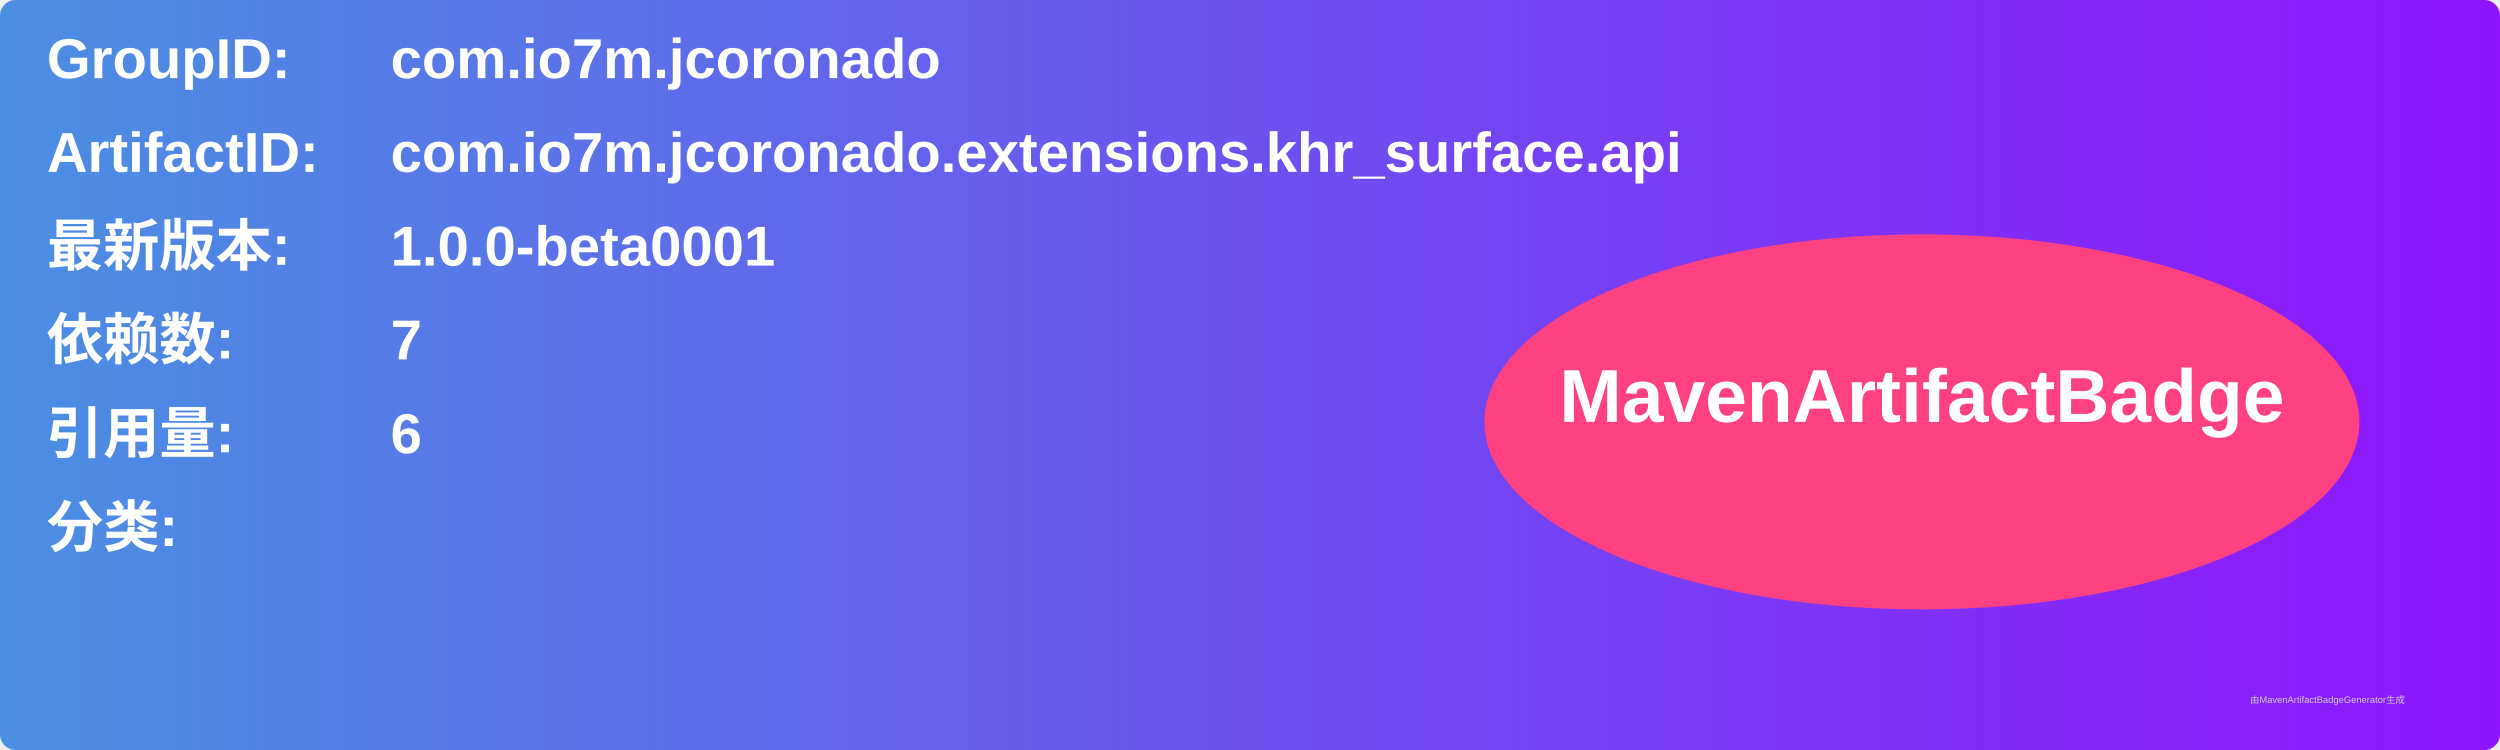
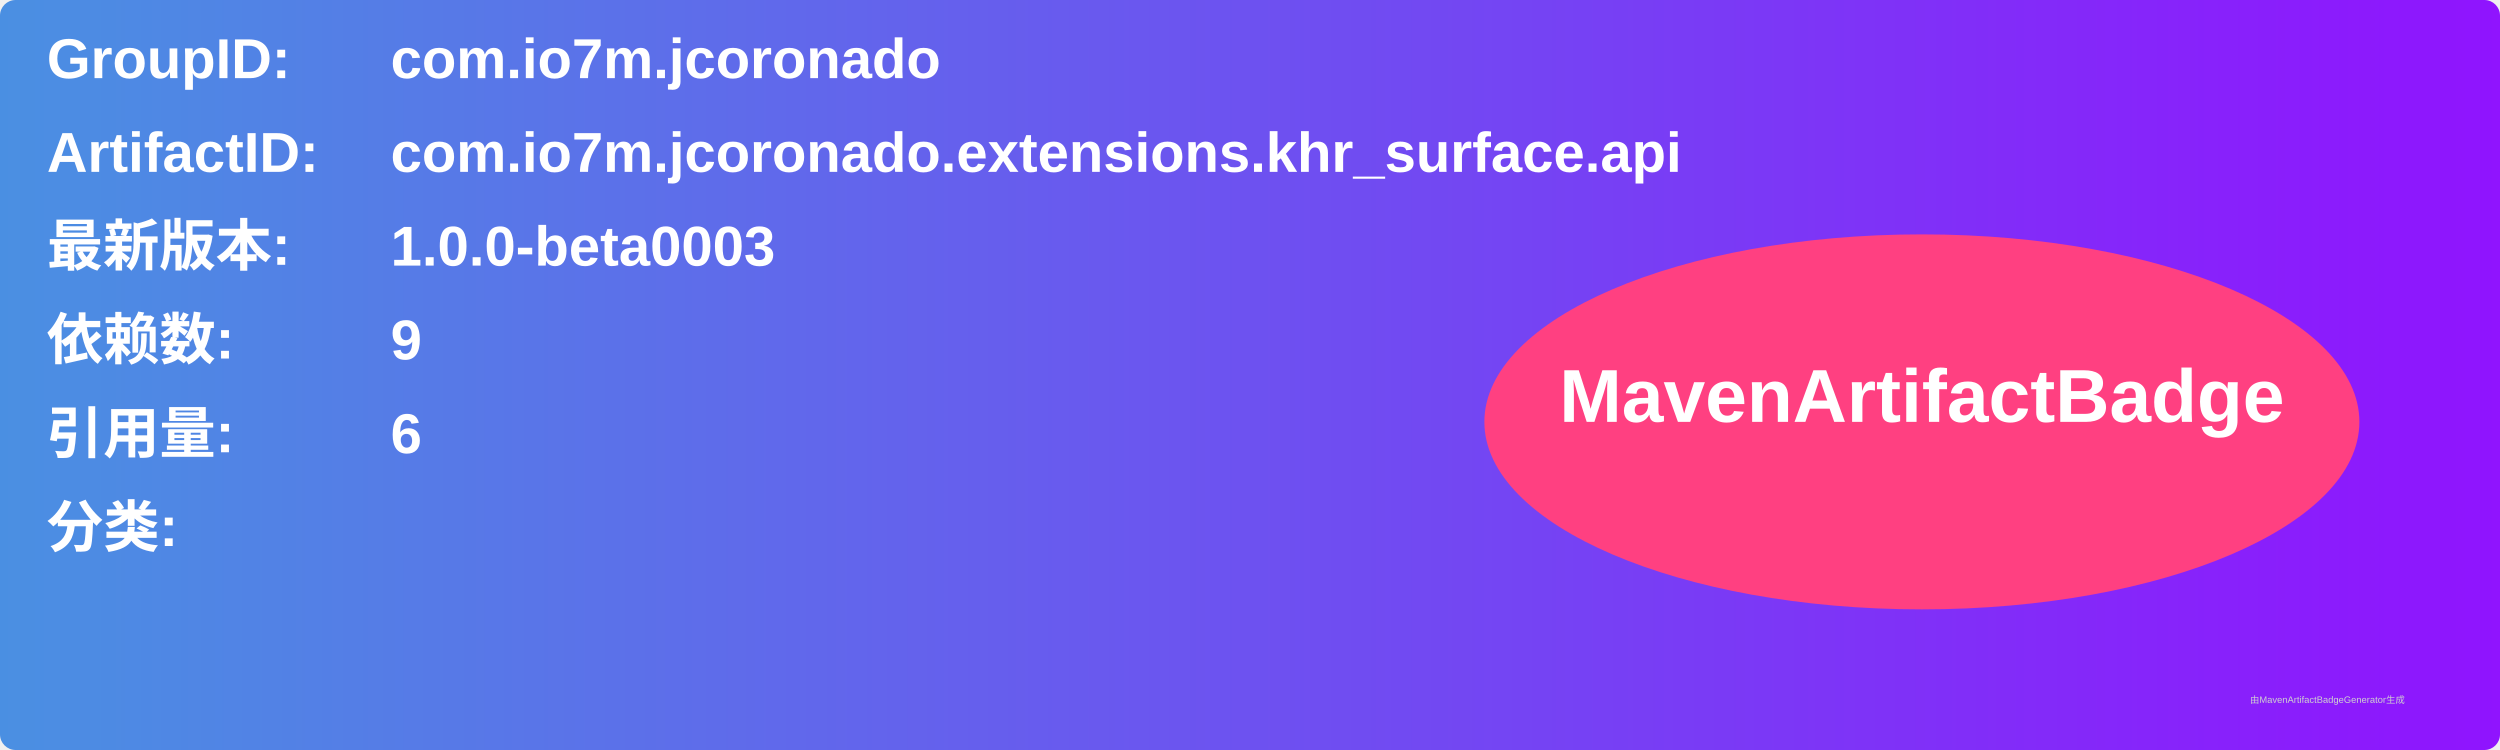
<svg xmlns="http://www.w3.org/2000/svg" width="800" height="240" viewBox="0 0 800 240">
  <linearGradient id="grad" x1="0%" y1="0%" x2="100%" y2="0%">
    <stop offset="0%" stop-color="#4a90e2" />
    <stop offset="100%" stop-color="#9013fe" />
  </linearGradient>
  <rect width="100%" height="100%" rx="5" ry="5" fill="url(#grad)" />
  <g transform="translate(15, 15)">
    <text x="0" y="10" font-family="Arial" font-size="18" fill="white" font-weight="bold" width="260">GroupID:</text>
    <text x="110" y="10" font-family="Arial" font-size="18" fill="white" font-weight="bold" width="460">com.io7m.jcoronado</text>
    <text x="0" y="40" font-family="Arial" font-size="18" fill="white" font-weight="bold" width="260">ArtifactID:</text>
    <text x="110" y="40" font-family="Arial" font-size="18" fill="white" font-weight="bold" width="460">com.io7m.jcoronado.extensions.khr_surface.api</text>
    <text x="0" y="70" font-family="Arial" font-size="18" fill="white" font-weight="bold">最新版本:</text>
    <text x="110" y="70" font-family="Arial" font-size="18" fill="white" font-weight="bold">
-       <tspan font-weight="bold">1.0.0-beta0001</tspan>
+       <tspan font-weight="bold">1.0.0-beta0003</tspan>
    </text>
    <text x="0" y="100" font-family="Arial" font-size="18" fill="white" font-weight="bold">依赖数: </text>
    <text x="110" y="100" font-family="Arial" font-size="18" fill="white">
-       <tspan font-weight="bold">7</tspan>
+       <tspan font-weight="bold">9</tspan>
    </text>
    <text x="0" y="130" font-family="Arial" font-size="18" fill="white" font-weight="bold">引用量: </text>
    <text x="110" y="130" font-family="Arial" font-size="18" fill="white">
      <tspan font-weight="bold">6</tspan>
    </text>
    <text x="0" y="160" font-family="Arial" font-size="18" fill="white" font-weight="bold">分类:</text>
    <text x="10" y="190" font-family="Arial" font-size="10" fill="white">
      <tspan font-weight="bold" />
    </text>
    <ellipse cx="600" cy="120" rx="140" ry="60" fill="#ff4081" />
    <text x="600" y="120" text-anchor="middle" font-family="Arial" font-size="24" fill="white" font-weight="bold">MavenArtifactBadge</text>
  </g>
  <text x="720" y="225" font-family="Arial" font-size="3" fill="#d0d0d0">由MavenArtifactBadgeGenerator生成</text>
</svg>
